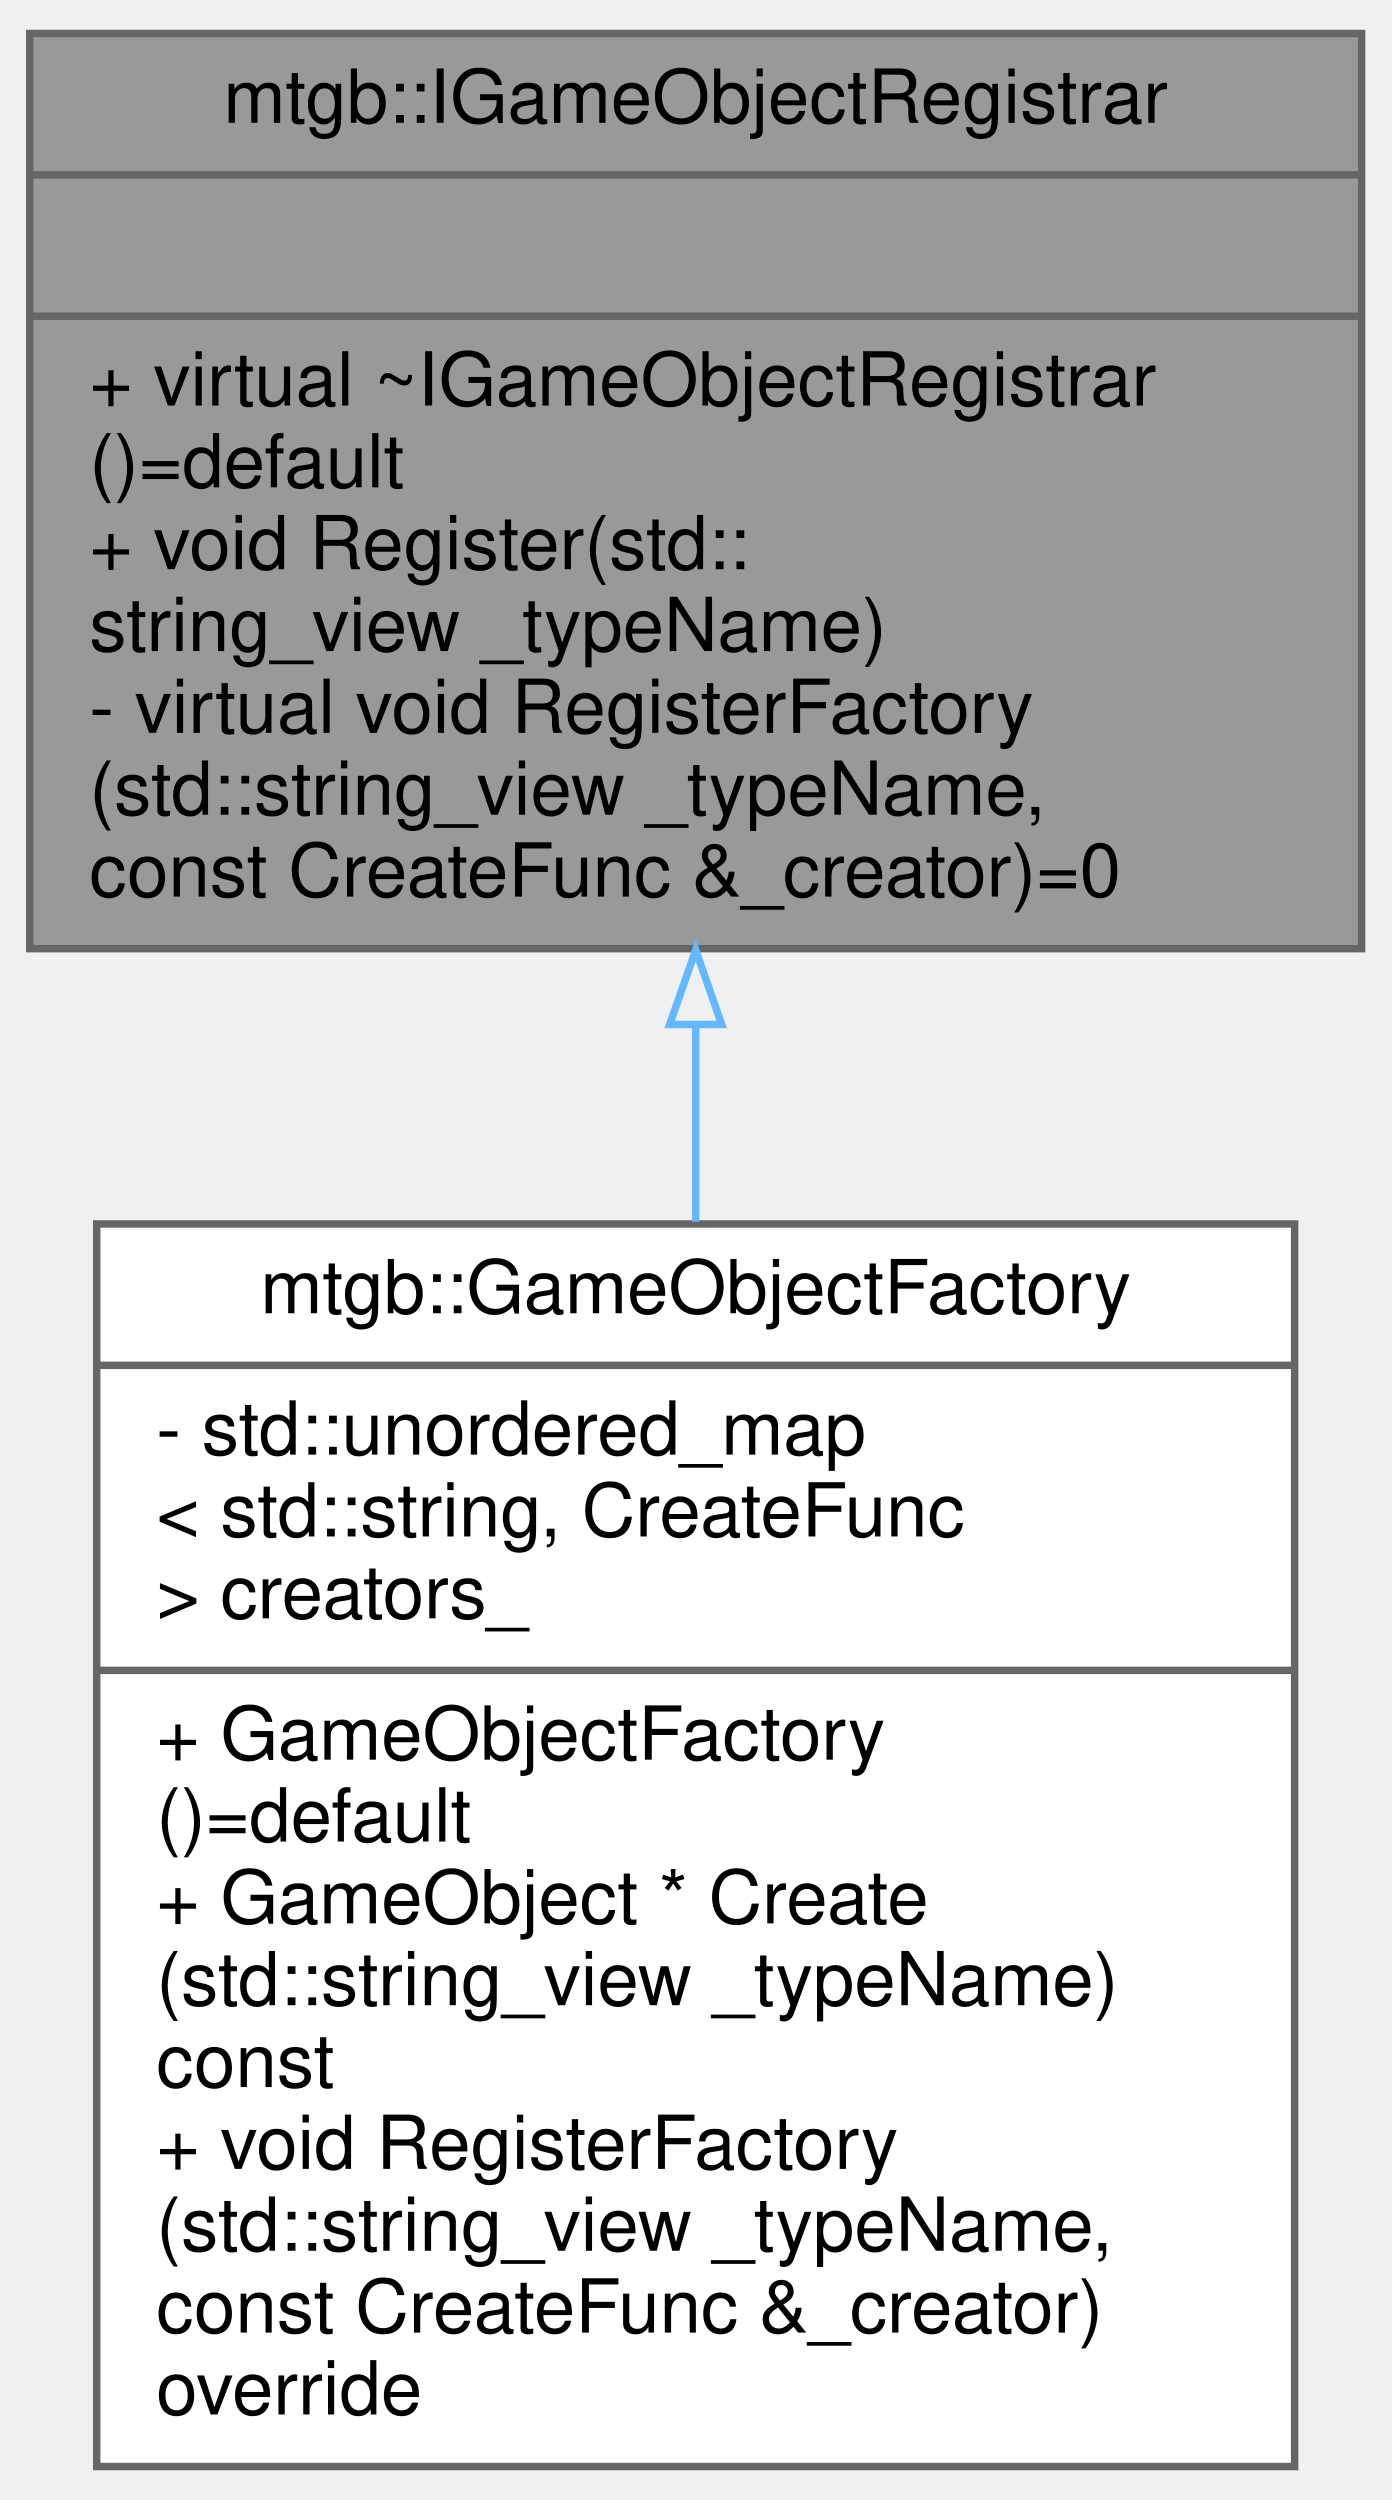
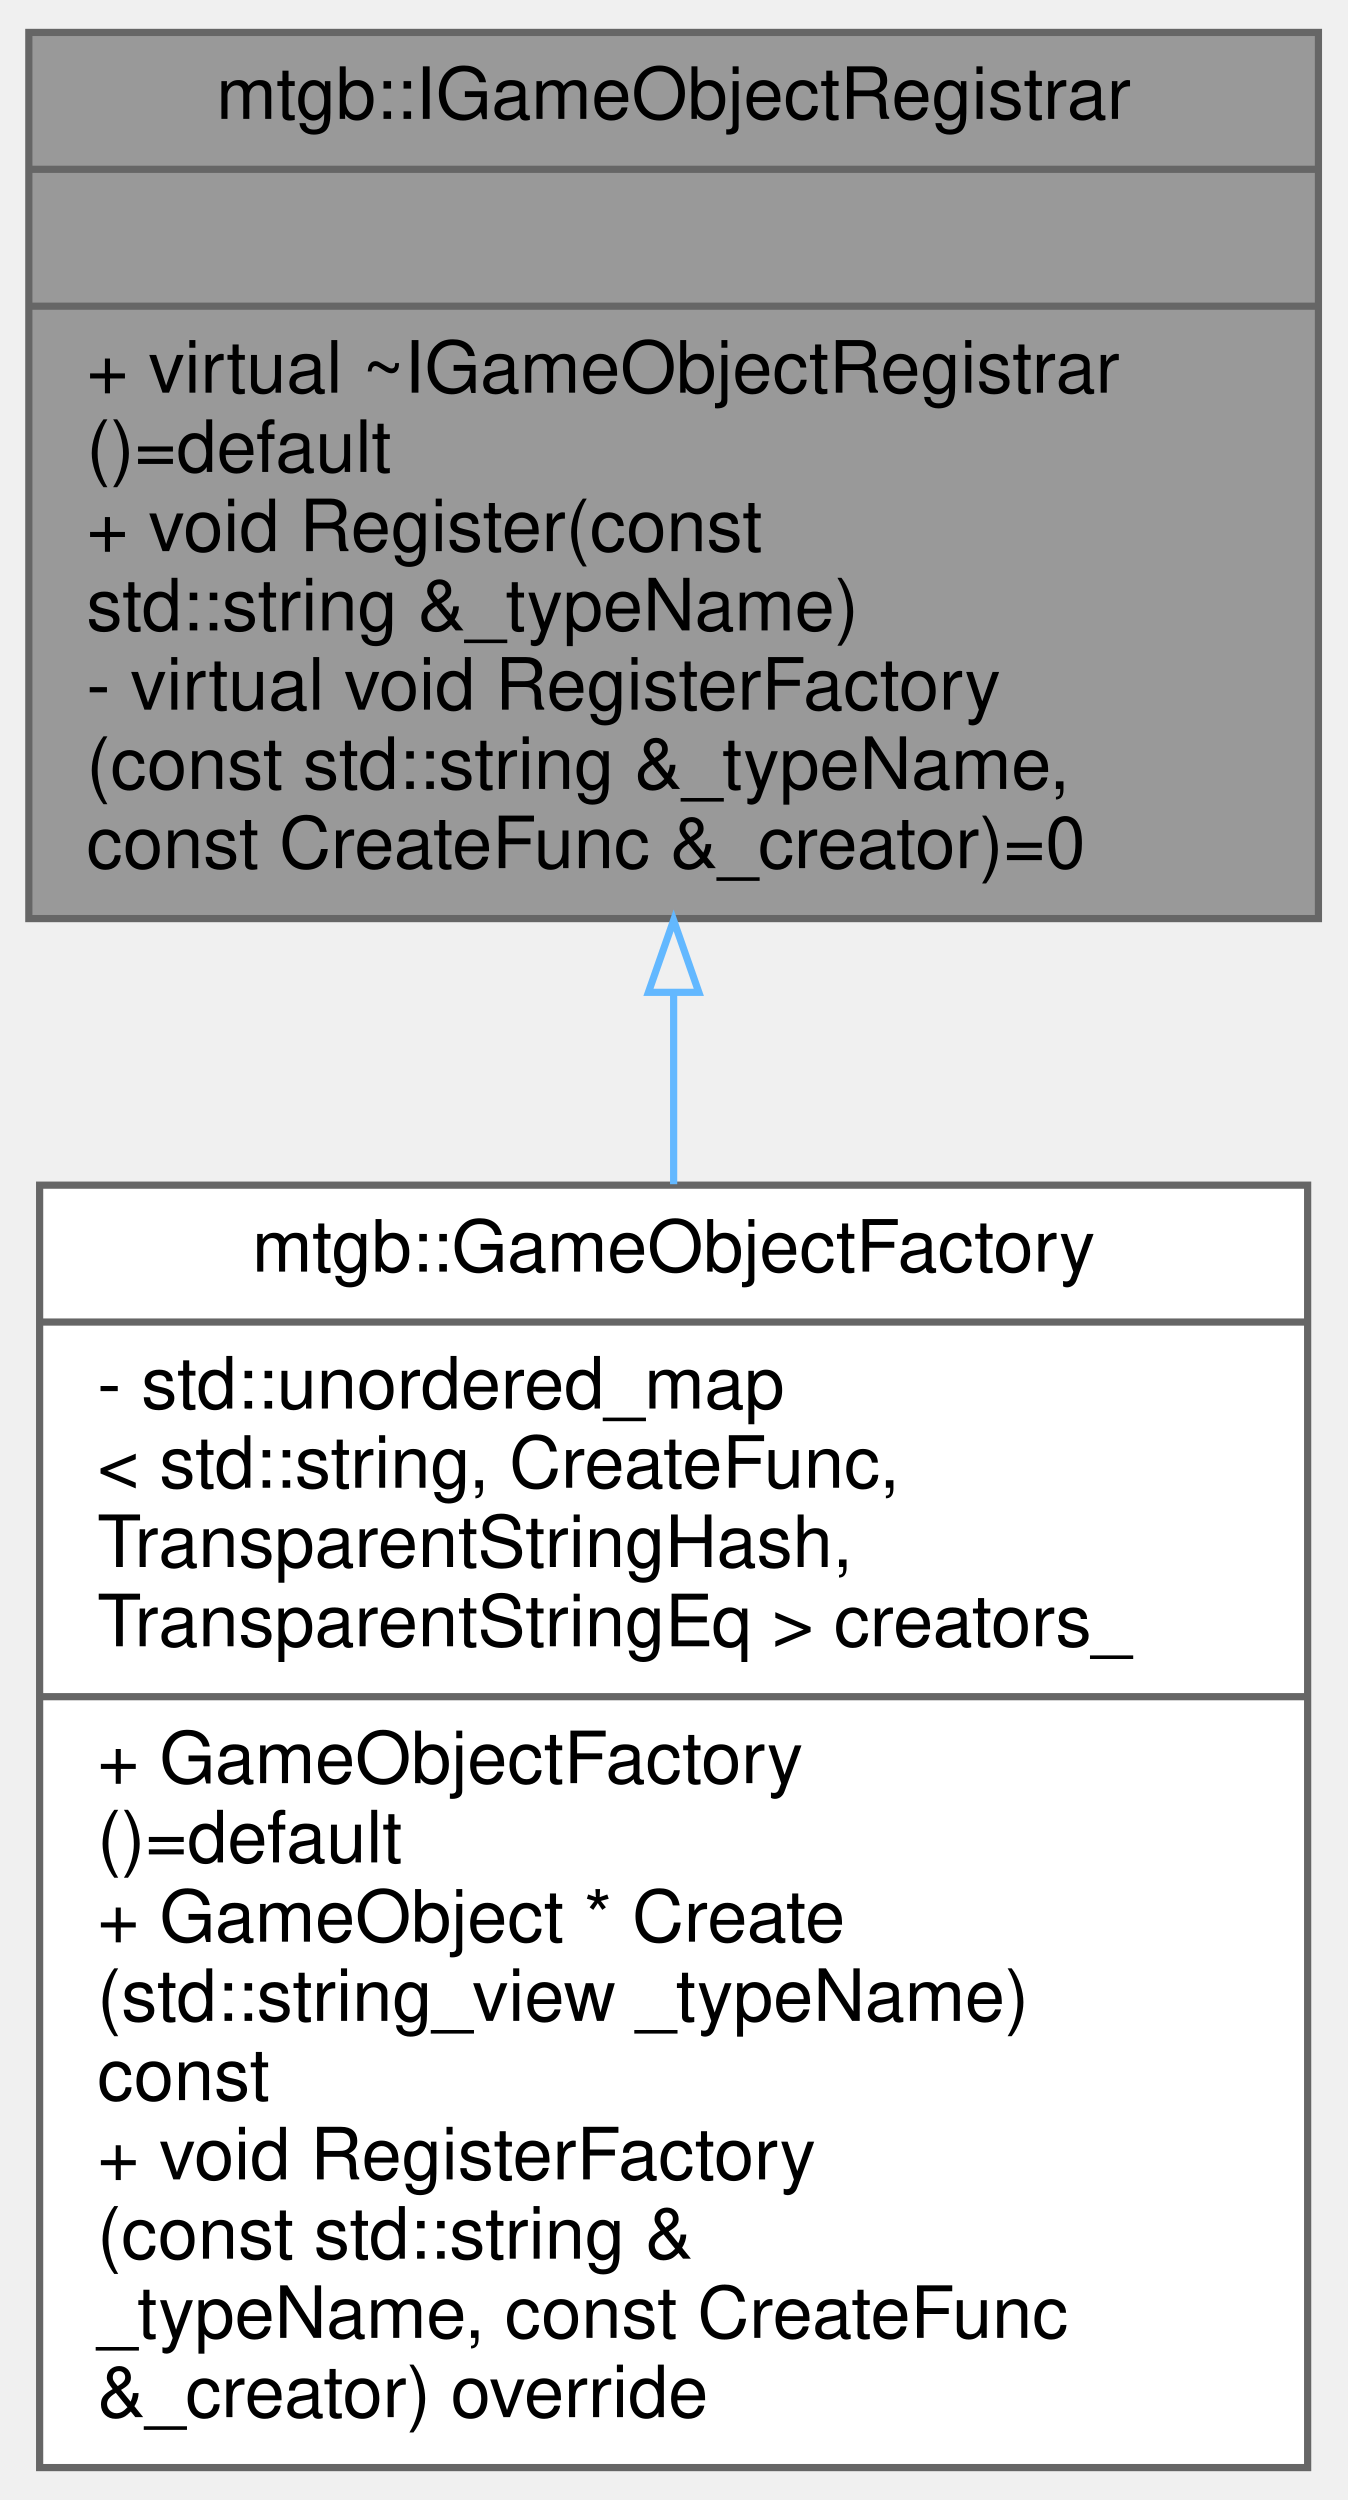
- <svg xmlns="http://www.w3.org/2000/svg" xmlns:xlink="http://www.w3.org/1999/xlink" width="187pt" height="336pt" viewBox="0.00 0.00 187.00 336.00">
-   <g id="graph0" class="graph" transform="scale(1 1) rotate(0) translate(4 332)">
+ <svg xmlns="http://www.w3.org/2000/svg" xmlns:xlink="http://www.w3.org/1999/xlink" width="187pt" height="347pt" viewBox="0.00 0.00 187.00 347.00">
+   <g id="graph0" class="graph" transform="scale(1 1) rotate(0) translate(4 343)">
    <g id="node1" class="node">
      <g id="a_node1">
        <a xlink:title=" ">
-           <polygon fill="#999999" stroke="#666666" points="0,-204.5 0,-327.5 179,-327.5 179,-204.5 0,-204.5" />
-           <text text-anchor="middle" x="89.5" y="-315.5" font-family="Helvetica,sans-Serif" font-size="10.00">mtgb::IGameObjectRegistrar</text>
-           <polyline fill="none" stroke="#666666" points="0,-308.5 179,-308.5 " />
-           <text text-anchor="middle" x="89.5" y="-296.5" font-family="Helvetica,sans-Serif" font-size="10.00"> </text>
-           <polyline fill="none" stroke="#666666" points="0,-289.5 179,-289.5 " />
-           <text text-anchor="start" x="8" y="-277.5" font-family="Helvetica,sans-Serif" font-size="10.00">+ virtual ~IGameObjectRegistrar</text>
-           <text text-anchor="start" x="8" y="-266.5" font-family="Helvetica,sans-Serif" font-size="10.00">()=default</text>
-           <text text-anchor="start" x="8" y="-255.5" font-family="Helvetica,sans-Serif" font-size="10.00">+ void Register(std::</text>
-           <text text-anchor="start" x="8" y="-244.5" font-family="Helvetica,sans-Serif" font-size="10.00">string_view _typeName)</text>
-           <text text-anchor="start" x="8" y="-233.5" font-family="Helvetica,sans-Serif" font-size="10.00">- virtual void RegisterFactory</text>
-           <text text-anchor="start" x="8" y="-222.5" font-family="Helvetica,sans-Serif" font-size="10.00">(std::string_view _typeName,</text>
-           <text text-anchor="start" x="8" y="-211.5" font-family="Helvetica,sans-Serif" font-size="10.00"> const CreateFunc &amp;_creator)=0</text>
+           <polygon fill="#999999" stroke="#666666" points="0,-215.5 0,-338.5 179,-338.5 179,-215.5 0,-215.5" />
+           <text text-anchor="middle" x="89.5" y="-326.5" font-family="Helvetica,sans-Serif" font-size="10.00">mtgb::IGameObjectRegistrar</text>
+           <polyline fill="none" stroke="#666666" points="0,-319.5 179,-319.5 " />
+           <text text-anchor="middle" x="89.5" y="-307.5" font-family="Helvetica,sans-Serif" font-size="10.00"> </text>
+           <polyline fill="none" stroke="#666666" points="0,-300.5 179,-300.5 " />
+           <text text-anchor="start" x="8" y="-288.5" font-family="Helvetica,sans-Serif" font-size="10.00">+ virtual ~IGameObjectRegistrar</text>
+           <text text-anchor="start" x="8" y="-277.5" font-family="Helvetica,sans-Serif" font-size="10.00">()=default</text>
+           <text text-anchor="start" x="8" y="-266.5" font-family="Helvetica,sans-Serif" font-size="10.00">+ void Register(const</text>
+           <text text-anchor="start" x="8" y="-255.5" font-family="Helvetica,sans-Serif" font-size="10.00"> std::string &amp;_typeName)</text>
+           <text text-anchor="start" x="8" y="-244.5" font-family="Helvetica,sans-Serif" font-size="10.00">- virtual void RegisterFactory</text>
+           <text text-anchor="start" x="8" y="-233.5" font-family="Helvetica,sans-Serif" font-size="10.00">(const std::string &amp;_typeName,</text>
+           <text text-anchor="start" x="8" y="-222.5" font-family="Helvetica,sans-Serif" font-size="10.00"> const CreateFunc &amp;_creator)=0</text>
        </a>
      </g>
    </g>
    <g id="node2" class="node">
      <g id="a_node2">
        <a xlink:href="classmtgb_1_1GameObjectFactory.html" target="_top" xlink:title=" ">
-           <polygon fill="white" stroke="#666666" points="9,-0.5 9,-167.5 170,-167.5 170,-0.5 9,-0.5" />
-           <text text-anchor="middle" x="89.5" y="-155.5" font-family="Helvetica,sans-Serif" font-size="10.00">mtgb::GameObjectFactory</text>
-           <polyline fill="none" stroke="#666666" points="9,-148.5 170,-148.5 " />
-           <text text-anchor="start" x="17" y="-136.5" font-family="Helvetica,sans-Serif" font-size="10.00">- std::unordered_map</text>
-           <text text-anchor="start" x="17" y="-125.5" font-family="Helvetica,sans-Serif" font-size="10.00">&lt; std::string, CreateFunc</text>
-           <text text-anchor="start" x="17" y="-114.5" font-family="Helvetica,sans-Serif" font-size="10.00"> &gt; creators_</text>
-           <polyline fill="none" stroke="#666666" points="9,-107.5 170,-107.5 " />
-           <text text-anchor="start" x="17" y="-95.5" font-family="Helvetica,sans-Serif" font-size="10.00">+ GameObjectFactory</text>
-           <text text-anchor="start" x="17" y="-84.5" font-family="Helvetica,sans-Serif" font-size="10.00">()=default</text>
-           <text text-anchor="start" x="17" y="-73.5" font-family="Helvetica,sans-Serif" font-size="10.00">+ GameObject * Create</text>
-           <text text-anchor="start" x="17" y="-62.5" font-family="Helvetica,sans-Serif" font-size="10.00">(std::string_view _typeName)</text>
-           <text text-anchor="start" x="17" y="-51.5" font-family="Helvetica,sans-Serif" font-size="10.00"> const</text>
-           <text text-anchor="start" x="17" y="-40.5" font-family="Helvetica,sans-Serif" font-size="10.00">+ void RegisterFactory</text>
-           <text text-anchor="start" x="17" y="-29.5" font-family="Helvetica,sans-Serif" font-size="10.00">(std::string_view _typeName,</text>
-           <text text-anchor="start" x="17" y="-18.5" font-family="Helvetica,sans-Serif" font-size="10.00"> const CreateFunc &amp;_creator)</text>
-           <text text-anchor="start" x="17" y="-7.5" font-family="Helvetica,sans-Serif" font-size="10.00"> override</text>
+           <polygon fill="white" stroke="#666666" points="1.5,-0.5 1.5,-178.5 177.5,-178.5 177.5,-0.5 1.5,-0.5" />
+           <text text-anchor="middle" x="89.5" y="-166.5" font-family="Helvetica,sans-Serif" font-size="10.00">mtgb::GameObjectFactory</text>
+           <polyline fill="none" stroke="#666666" points="1.5,-159.5 177.5,-159.5 " />
+           <text text-anchor="start" x="9.5" y="-147.5" font-family="Helvetica,sans-Serif" font-size="10.00">- std::unordered_map</text>
+           <text text-anchor="start" x="9.5" y="-136.5" font-family="Helvetica,sans-Serif" font-size="10.00">&lt; std::string, CreateFunc,</text>
+           <text text-anchor="start" x="9.5" y="-125.5" font-family="Helvetica,sans-Serif" font-size="10.00"> TransparentStringHash,</text>
+           <text text-anchor="start" x="9.5" y="-114.5" font-family="Helvetica,sans-Serif" font-size="10.00"> TransparentStringEq &gt; creators_</text>
+           <polyline fill="none" stroke="#666666" points="1.5,-107.5 177.5,-107.5 " />
+           <text text-anchor="start" x="9.5" y="-95.5" font-family="Helvetica,sans-Serif" font-size="10.00">+ GameObjectFactory</text>
+           <text text-anchor="start" x="9.5" y="-84.5" font-family="Helvetica,sans-Serif" font-size="10.00">()=default</text>
+           <text text-anchor="start" x="9.5" y="-73.5" font-family="Helvetica,sans-Serif" font-size="10.00">+ GameObject * Create</text>
+           <text text-anchor="start" x="9.5" y="-62.5" font-family="Helvetica,sans-Serif" font-size="10.00">(std::string_view _typeName)</text>
+           <text text-anchor="start" x="9.5" y="-51.5" font-family="Helvetica,sans-Serif" font-size="10.00"> const</text>
+           <text text-anchor="start" x="9.5" y="-40.5" font-family="Helvetica,sans-Serif" font-size="10.00">+ void RegisterFactory</text>
+           <text text-anchor="start" x="9.5" y="-29.5" font-family="Helvetica,sans-Serif" font-size="10.00">(const std::string &amp;</text>
+           <text text-anchor="start" x="9.5" y="-18.5" font-family="Helvetica,sans-Serif" font-size="10.00">_typeName, const CreateFunc</text>
+           <text text-anchor="start" x="9.5" y="-7.5" font-family="Helvetica,sans-Serif" font-size="10.00"> &amp;_creator) override</text>
        </a>
      </g>
    </g>
    <g id="edge1" class="edge">
-       <path fill="none" stroke="#63b8ff" d="M89.5,-194.25C89.5,-185.57 89.5,-176.63 89.5,-167.79" />
-       <polygon fill="none" stroke="#63b8ff" points="86,-194.31 89.5,-204.31 93,-194.31 86,-194.31" />
+       <path fill="none" stroke="#63b8ff" d="M89.5,-205.2C89.5,-196.51 89.5,-187.54 89.5,-178.63" />
+       <polygon fill="none" stroke="#63b8ff" points="86,-205.26 89.5,-215.26 93,-205.26 86,-205.26" />
    </g>
  </g>
</svg>
